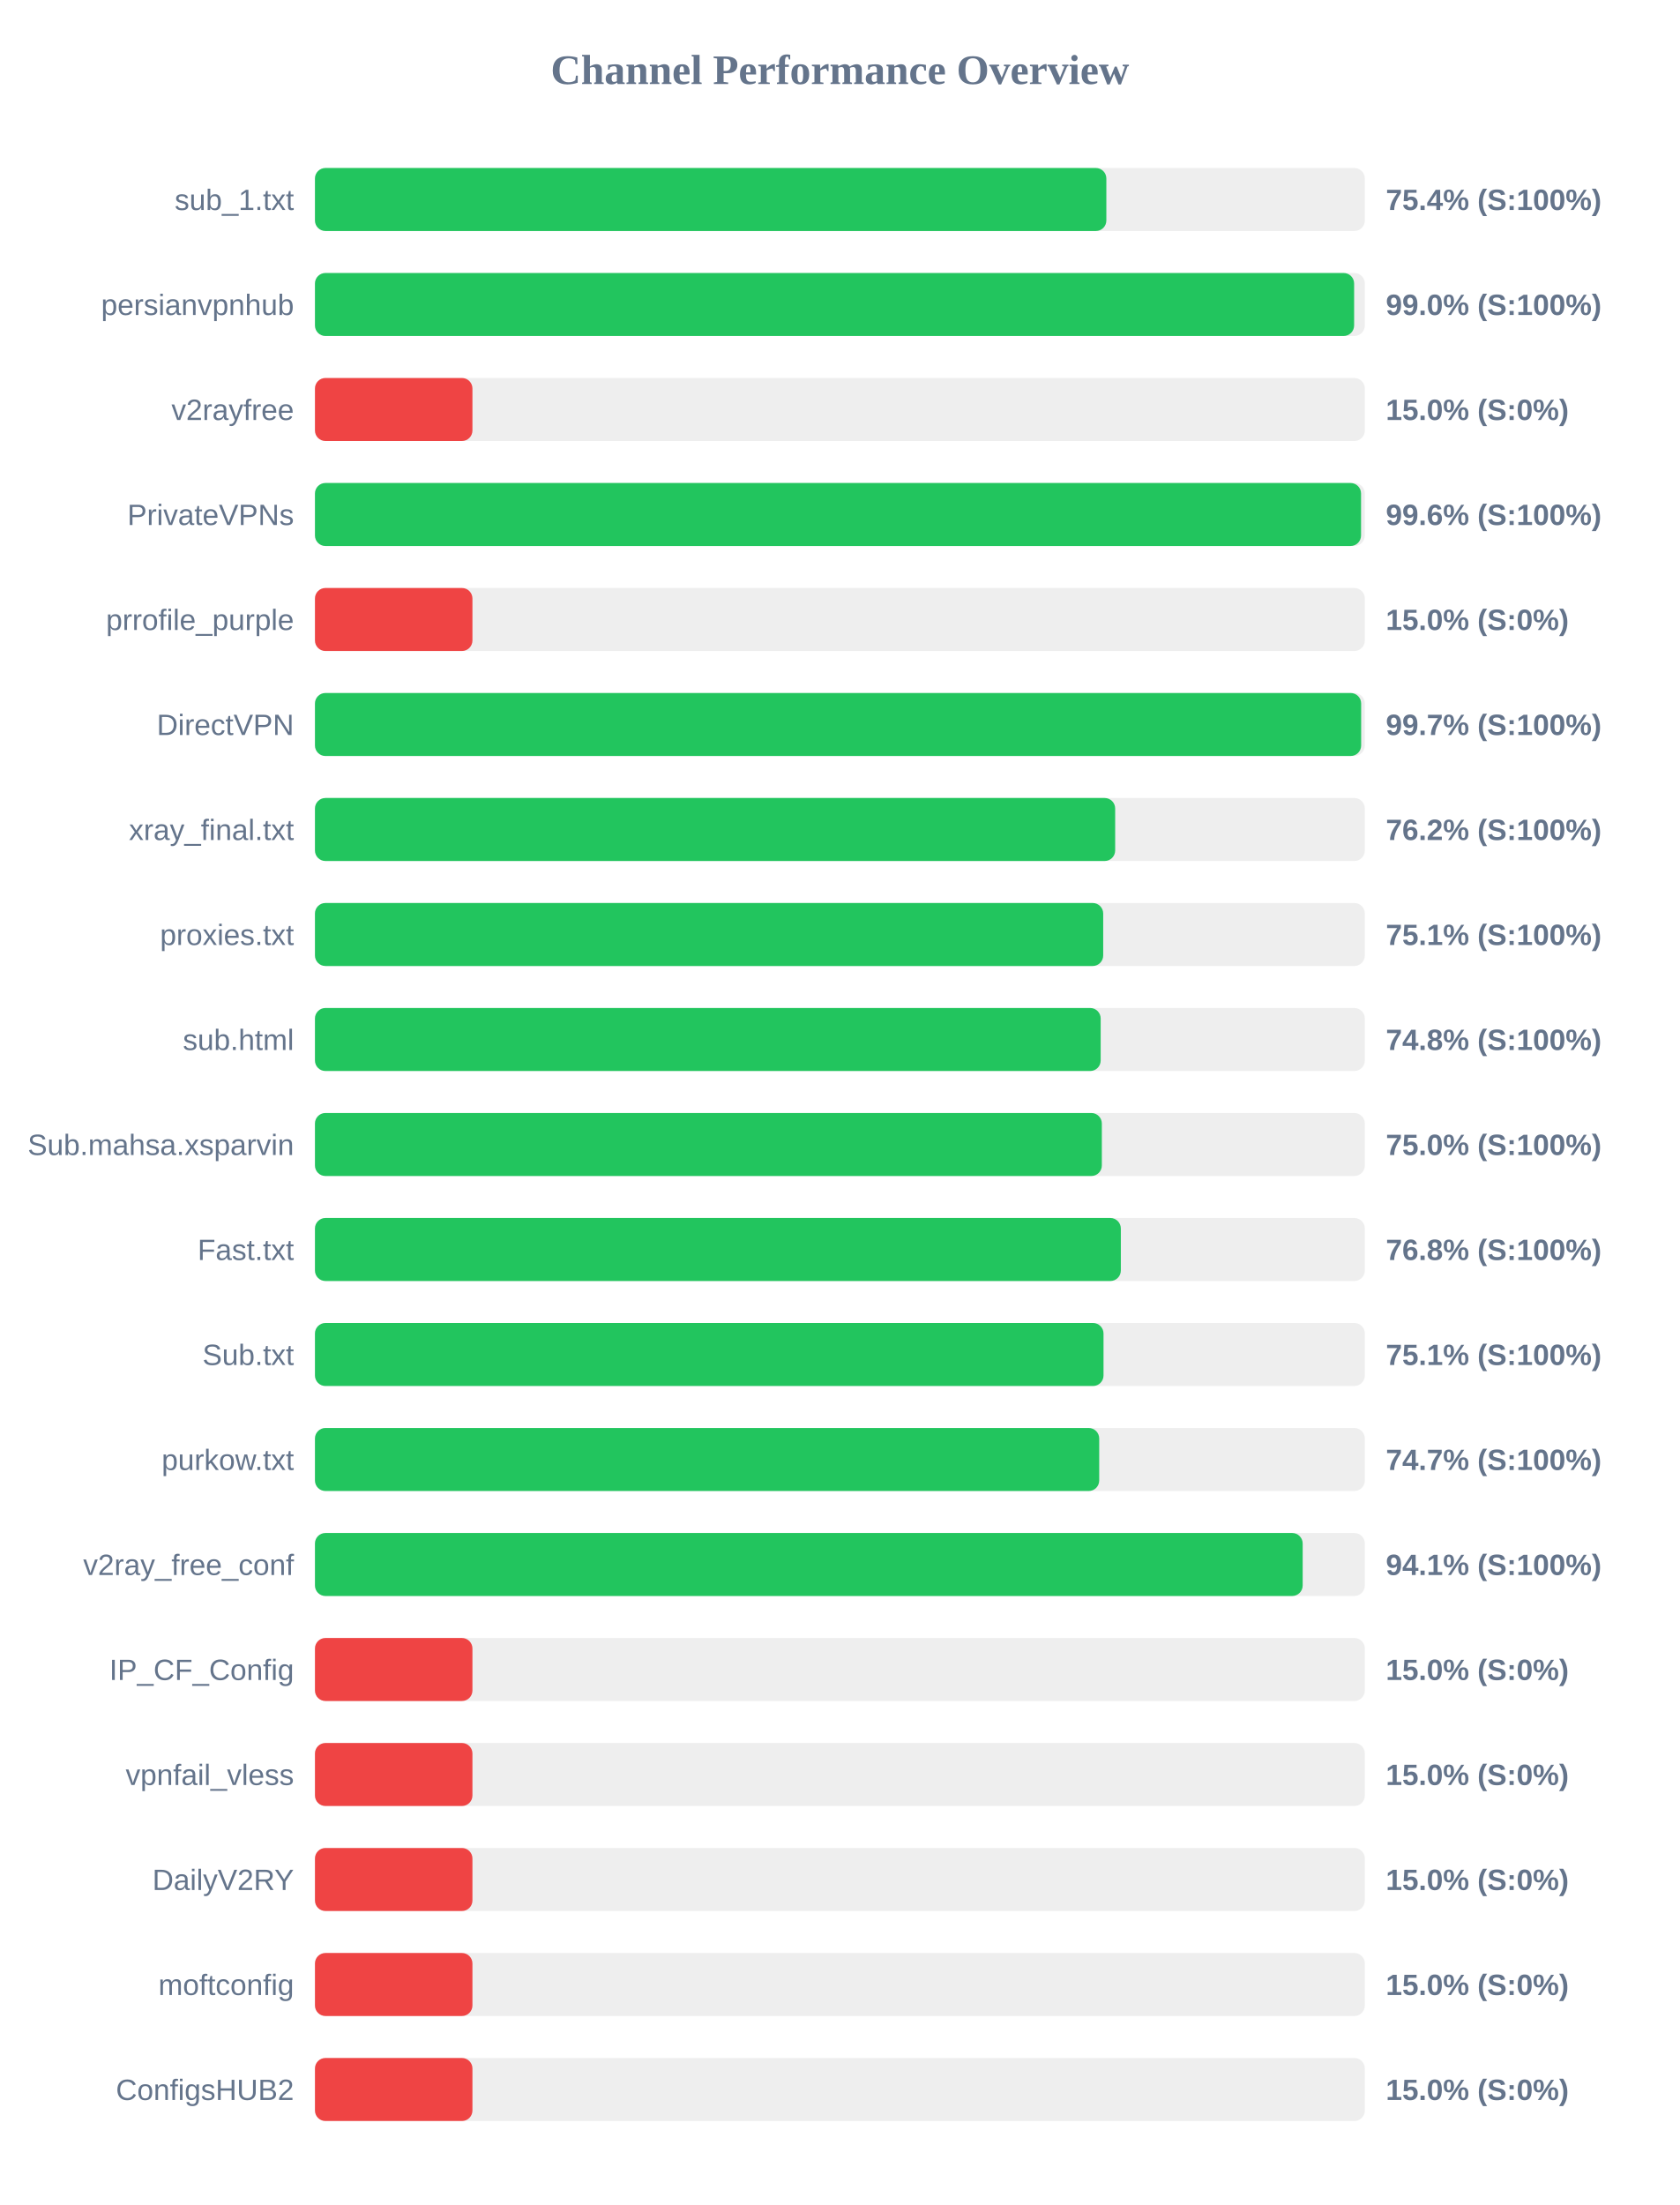
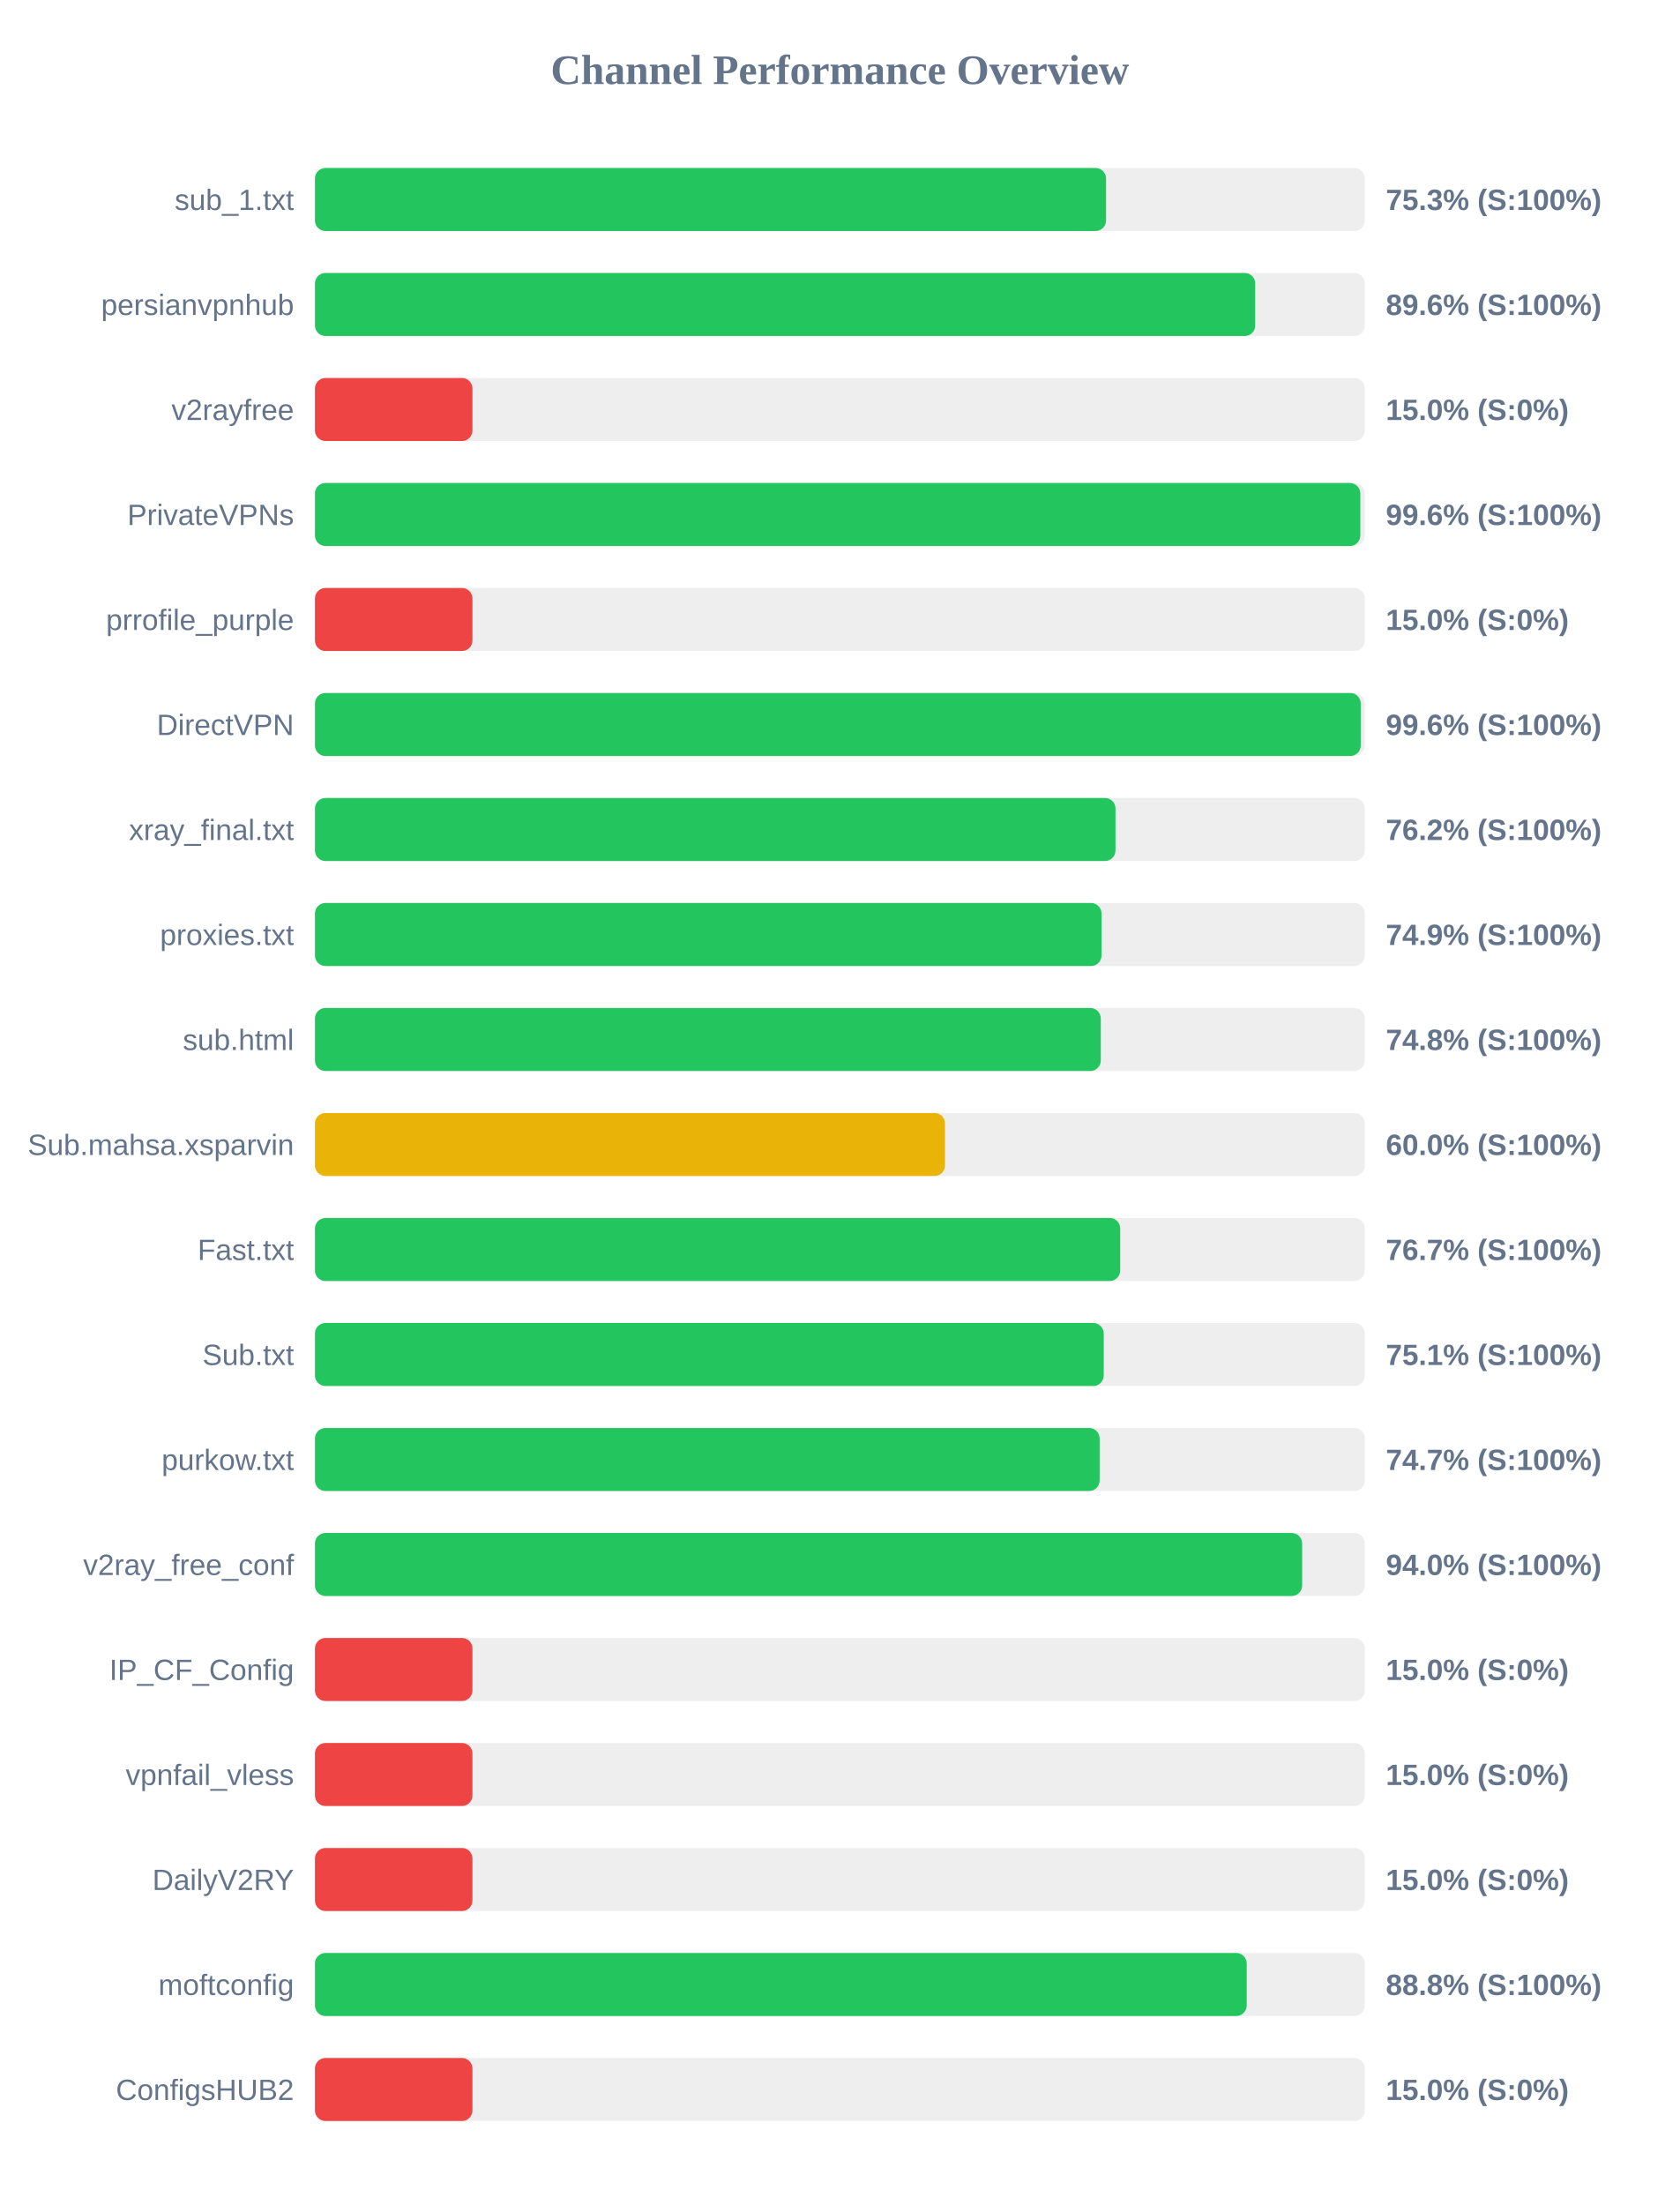
<svg xmlns="http://www.w3.org/2000/svg" width="800" height="1050" version="1.1">
  <style>
        .row { font: 14px Arial; fill: #64748b; }
        .score { font: bold 14px Arial; fill: #64748b; }
    </style>
  <text x="400" y="40" text-anchor="middle" font-size="20px" font-weight="bold" fill="#64748b">Channel Performance Overview</text>
  <rect x="150" y="80" width="500" height="30" fill="#eee" rx="5" />
-   <rect x="150" y="80" width="376.9" height="30" fill="#22c55e" rx="5" />
+   <rect x="150" y="80" width="376.75" height="30" fill="#22c55e" rx="5" />
  <text x="140" y="100" text-anchor="end" class="row">sub_1.txt</text>
-   <text x="660" y="100" text-anchor="start" class="score">75.4% (S:100%)</text>
+   <text x="660" y="100" text-anchor="start" class="score">75.3% (S:100%)</text>
  <rect x="150" y="130" width="500" height="30" fill="#eee" rx="5" />
-   <rect x="150" y="130" width="494.9" height="30" fill="#22c55e" rx="5" />
+   <rect x="150" y="130" width="447.8" height="30" fill="#22c55e" rx="5" />
  <text x="140" y="150" text-anchor="end" class="row">persianvpnhub</text>
-   <text x="660" y="150" text-anchor="start" class="score">99.0% (S:100%)</text>
+   <text x="660" y="150" text-anchor="start" class="score">89.6% (S:100%)</text>
  <rect x="150" y="180" width="500" height="30" fill="#eee" rx="5" />
  <rect x="150" y="180" width="75.0" height="30" fill="#ef4444" rx="5" />
  <text x="140" y="200" text-anchor="end" class="row">v2rayfree</text>
  <text x="660" y="200" text-anchor="start" class="score">15.0% (S:0%)</text>
  <rect x="150" y="230" width="500" height="30" fill="#eee" rx="5" />
-   <rect x="150" y="230" width="498.2" height="30" fill="#22c55e" rx="5" />
+   <rect x="150" y="230" width="497.85" height="30" fill="#22c55e" rx="5" />
  <text x="140" y="250" text-anchor="end" class="row">PrivateVPNs</text>
  <text x="660" y="250" text-anchor="start" class="score">99.6% (S:100%)</text>
  <rect x="150" y="280" width="500" height="30" fill="#eee" rx="5" />
  <rect x="150" y="280" width="75.0" height="30" fill="#ef4444" rx="5" />
  <text x="140" y="300" text-anchor="end" class="row">prrofile_purple</text>
  <text x="660" y="300" text-anchor="start" class="score">15.0% (S:0%)</text>
  <rect x="150" y="330" width="500" height="30" fill="#eee" rx="5" />
-   <rect x="150" y="330" width="498.25" height="30" fill="#22c55e" rx="5" />
+   <rect x="150" y="330" width="498.05" height="30" fill="#22c55e" rx="5" />
  <text x="140" y="350" text-anchor="end" class="row">DirectVPN</text>
-   <text x="660" y="350" text-anchor="start" class="score">99.7% (S:100%)</text>
+   <text x="660" y="350" text-anchor="start" class="score">99.6% (S:100%)</text>
  <rect x="150" y="380" width="500" height="30" fill="#eee" rx="5" />
-   <rect x="150" y="380" width="381.1" height="30" fill="#22c55e" rx="5" />
+   <rect x="150" y="380" width="381.25" height="30" fill="#22c55e" rx="5" />
  <text x="140" y="400" text-anchor="end" class="row">xray_final.txt</text>
  <text x="660" y="400" text-anchor="start" class="score">76.2% (S:100%)</text>
  <rect x="150" y="430" width="500" height="30" fill="#eee" rx="5" />
-   <rect x="150" y="430" width="375.4" height="30" fill="#22c55e" rx="5" />
+   <rect x="150" y="430" width="374.6" height="30" fill="#22c55e" rx="5" />
  <text x="140" y="450" text-anchor="end" class="row">proxies.txt</text>
-   <text x="660" y="450" text-anchor="start" class="score">75.1% (S:100%)</text>
+   <text x="660" y="450" text-anchor="start" class="score">74.9% (S:100%)</text>
  <rect x="150" y="480" width="500" height="30" fill="#eee" rx="5" />
-   <rect x="150" y="480" width="374.2" height="30" fill="#22c55e" rx="5" />
+   <rect x="150" y="480" width="374.25" height="30" fill="#22c55e" rx="5" />
  <text x="140" y="500" text-anchor="end" class="row">sub.html</text>
  <text x="660" y="500" text-anchor="start" class="score">74.8% (S:100%)</text>
  <rect x="150" y="530" width="500" height="30" fill="#eee" rx="5" />
-   <rect x="150" y="530" width="374.75" height="30" fill="#22c55e" rx="5" />
+   <rect x="150" y="530" width="300.05" height="30" fill="#eab308" rx="5" />
  <text x="140" y="550" text-anchor="end" class="row">Sub.mahsa.xsparvin</text>
-   <text x="660" y="550" text-anchor="start" class="score">75.0% (S:100%)</text>
+   <text x="660" y="550" text-anchor="start" class="score">60.0% (S:100%)</text>
  <rect x="150" y="580" width="500" height="30" fill="#eee" rx="5" />
-   <rect x="150" y="580" width="383.8" height="30" fill="#22c55e" rx="5" />
+   <rect x="150" y="580" width="383.5" height="30" fill="#22c55e" rx="5" />
  <text x="140" y="600" text-anchor="end" class="row">Fast.txt</text>
-   <text x="660" y="600" text-anchor="start" class="score">76.8% (S:100%)</text>
+   <text x="660" y="600" text-anchor="start" class="score">76.7% (S:100%)</text>
  <rect x="150" y="630" width="500" height="30" fill="#eee" rx="5" />
-   <rect x="150" y="630" width="375.55" height="30" fill="#22c55e" rx="5" />
+   <rect x="150" y="630" width="375.65" height="30" fill="#22c55e" rx="5" />
  <text x="140" y="650" text-anchor="end" class="row">Sub.txt</text>
  <text x="660" y="650" text-anchor="start" class="score">75.1% (S:100%)</text>
  <rect x="150" y="680" width="500" height="30" fill="#eee" rx="5" />
-   <rect x="150" y="680" width="373.5" height="30" fill="#22c55e" rx="5" />
+   <rect x="150" y="680" width="373.7" height="30" fill="#22c55e" rx="5" />
  <text x="140" y="700" text-anchor="end" class="row">purkow.txt</text>
  <text x="660" y="700" text-anchor="start" class="score">74.7% (S:100%)</text>
  <rect x="150" y="730" width="500" height="30" fill="#eee" rx="5" />
-   <rect x="150" y="730" width="470.4" height="30" fill="#22c55e" rx="5" />
+   <rect x="150" y="730" width="470.15" height="30" fill="#22c55e" rx="5" />
  <text x="140" y="750" text-anchor="end" class="row">v2ray_free_conf</text>
-   <text x="660" y="750" text-anchor="start" class="score">94.1% (S:100%)</text>
+   <text x="660" y="750" text-anchor="start" class="score">94.0% (S:100%)</text>
  <rect x="150" y="780" width="500" height="30" fill="#eee" rx="5" />
  <rect x="150" y="780" width="75.0" height="30" fill="#ef4444" rx="5" />
  <text x="140" y="800" text-anchor="end" class="row">IP_CF_Config</text>
  <text x="660" y="800" text-anchor="start" class="score">15.0% (S:0%)</text>
  <rect x="150" y="830" width="500" height="30" fill="#eee" rx="5" />
  <rect x="150" y="830" width="75.0" height="30" fill="#ef4444" rx="5" />
  <text x="140" y="850" text-anchor="end" class="row">vpnfail_vless</text>
  <text x="660" y="850" text-anchor="start" class="score">15.0% (S:0%)</text>
  <rect x="150" y="880" width="500" height="30" fill="#eee" rx="5" />
  <rect x="150" y="880" width="75.0" height="30" fill="#ef4444" rx="5" />
  <text x="140" y="900" text-anchor="end" class="row">DailyV2RY</text>
  <text x="660" y="900" text-anchor="start" class="score">15.0% (S:0%)</text>
  <rect x="150" y="930" width="500" height="30" fill="#eee" rx="5" />
-   <rect x="150" y="930" width="75.0" height="30" fill="#ef4444" rx="5" />
+   <rect x="150" y="930" width="443.75" height="30" fill="#22c55e" rx="5" />
  <text x="140" y="950" text-anchor="end" class="row">moftconfig</text>
-   <text x="660" y="950" text-anchor="start" class="score">15.0% (S:0%)</text>
+   <text x="660" y="950" text-anchor="start" class="score">88.8% (S:100%)</text>
  <rect x="150" y="980" width="500" height="30" fill="#eee" rx="5" />
  <rect x="150" y="980" width="75.0" height="30" fill="#ef4444" rx="5" />
  <text x="140" y="1000" text-anchor="end" class="row">ConfigsHUB2</text>
  <text x="660" y="1000" text-anchor="start" class="score">15.0% (S:0%)</text>
</svg>
